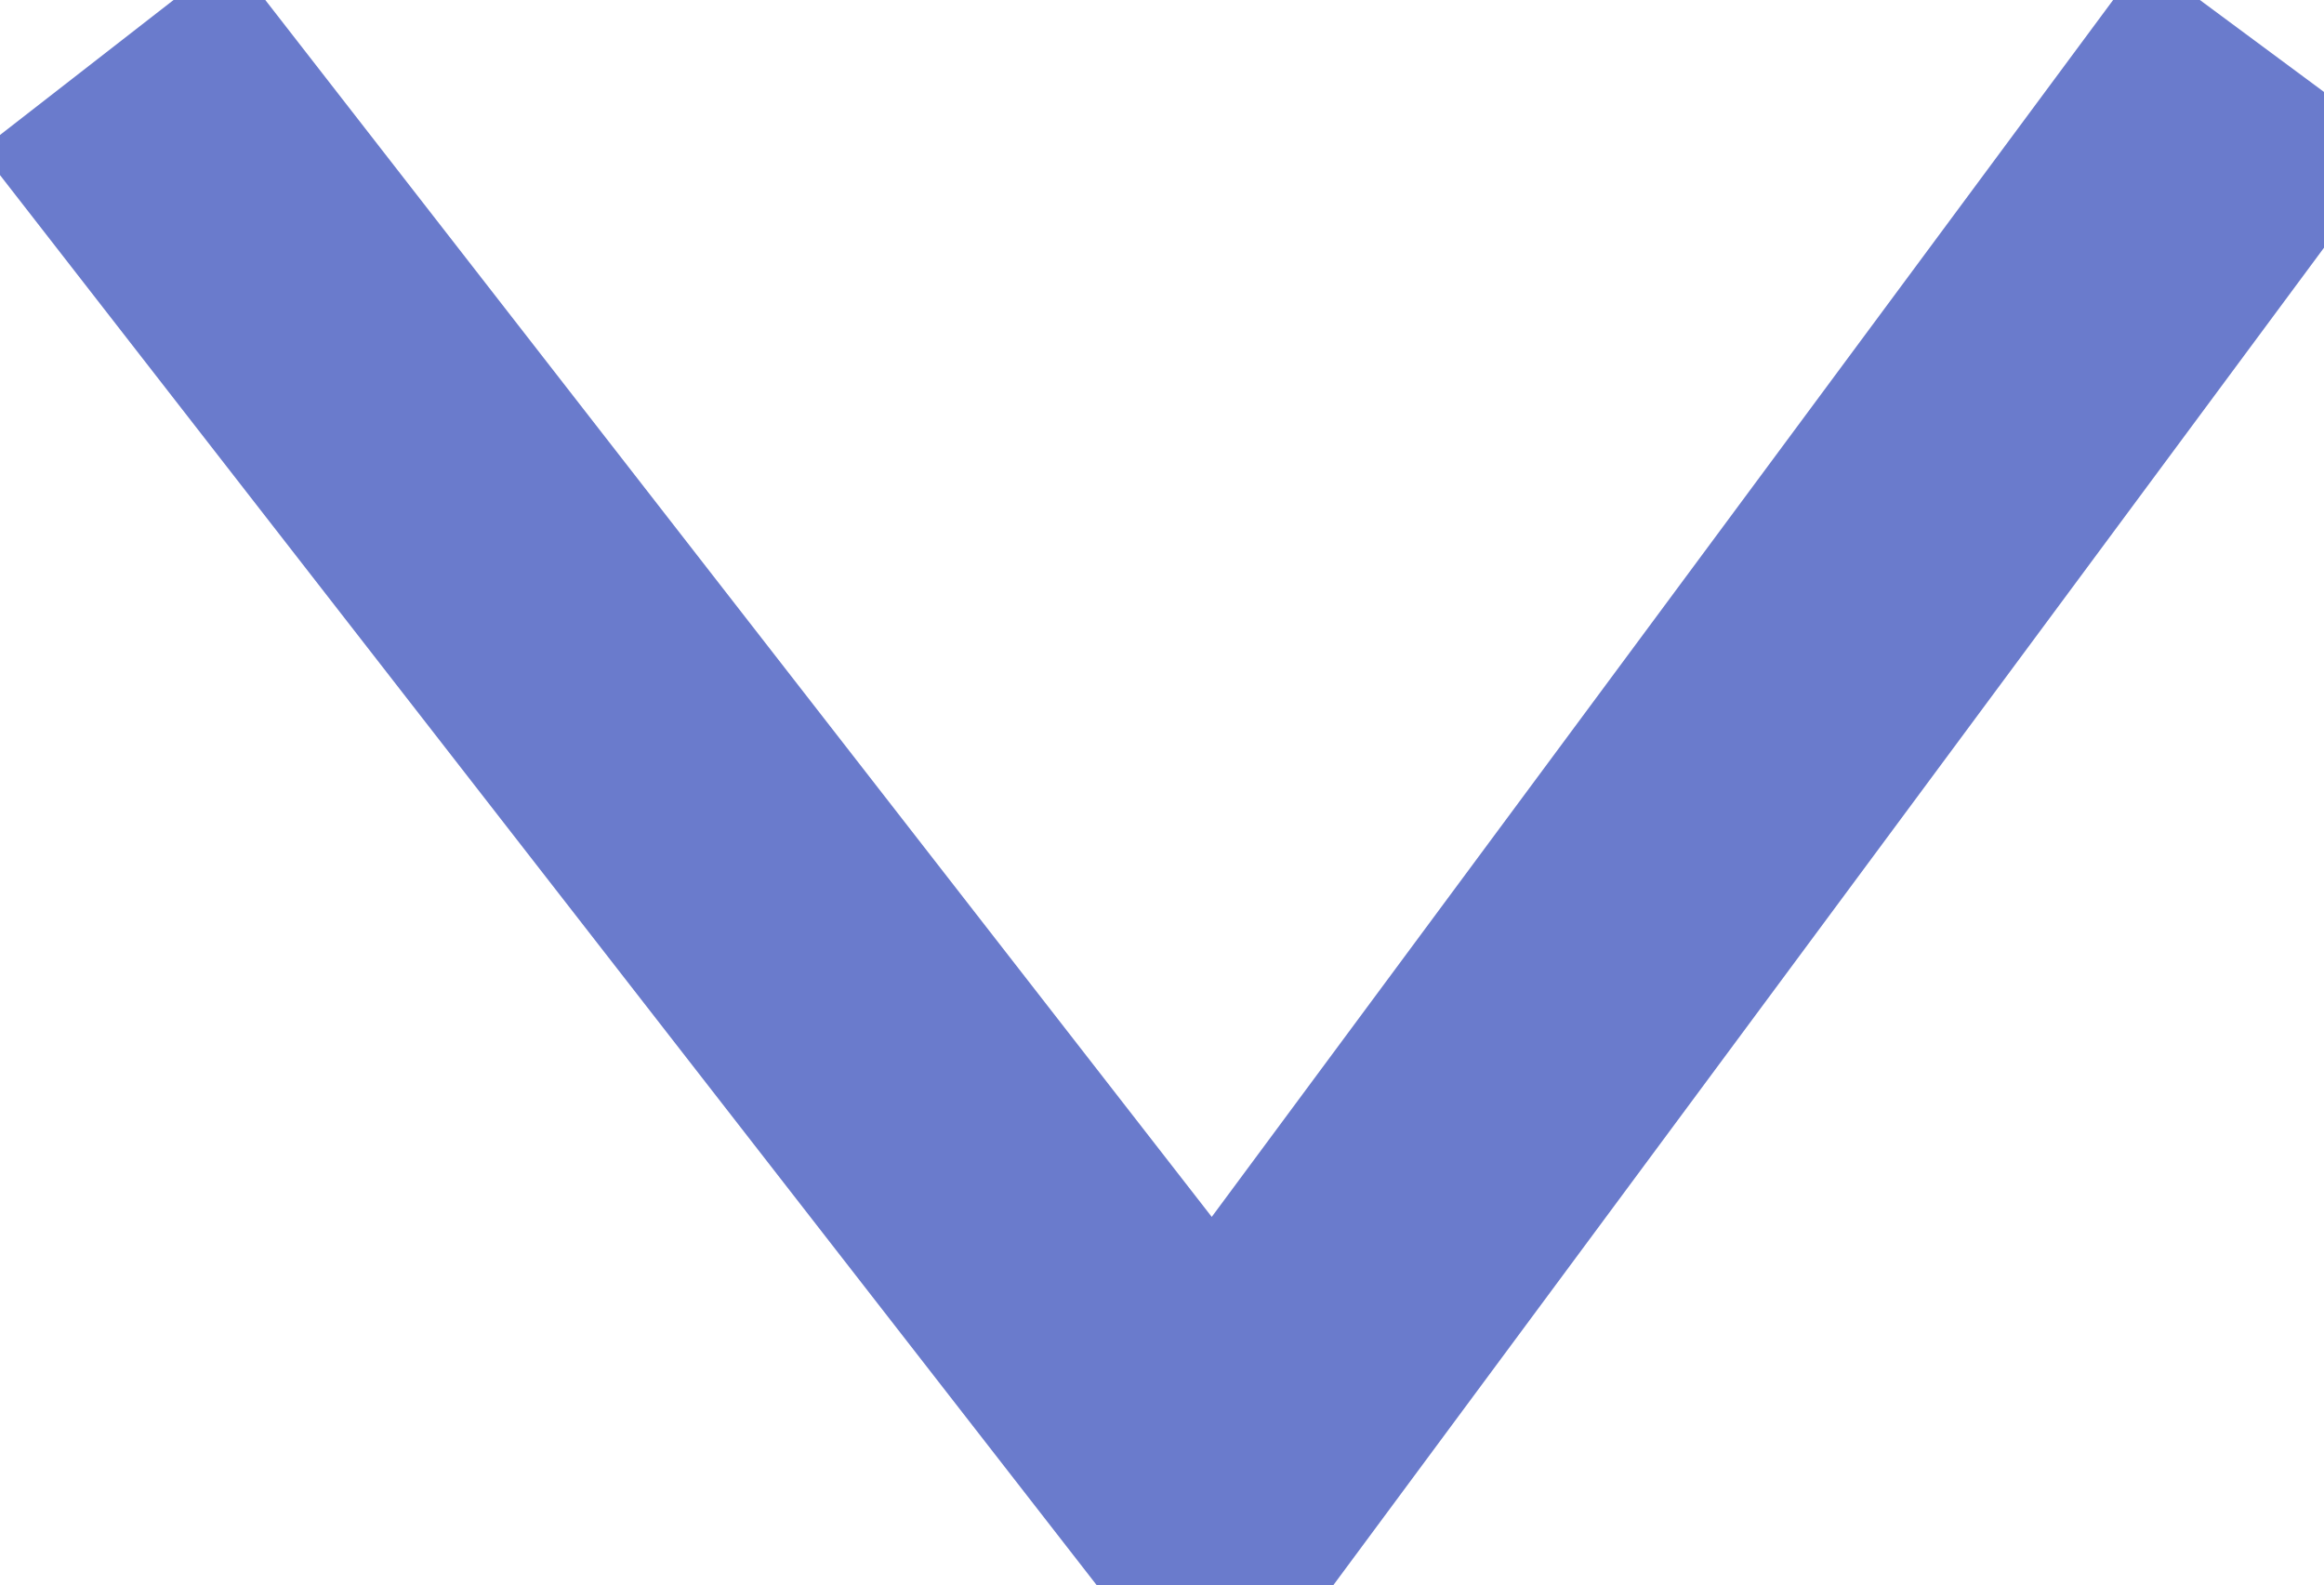
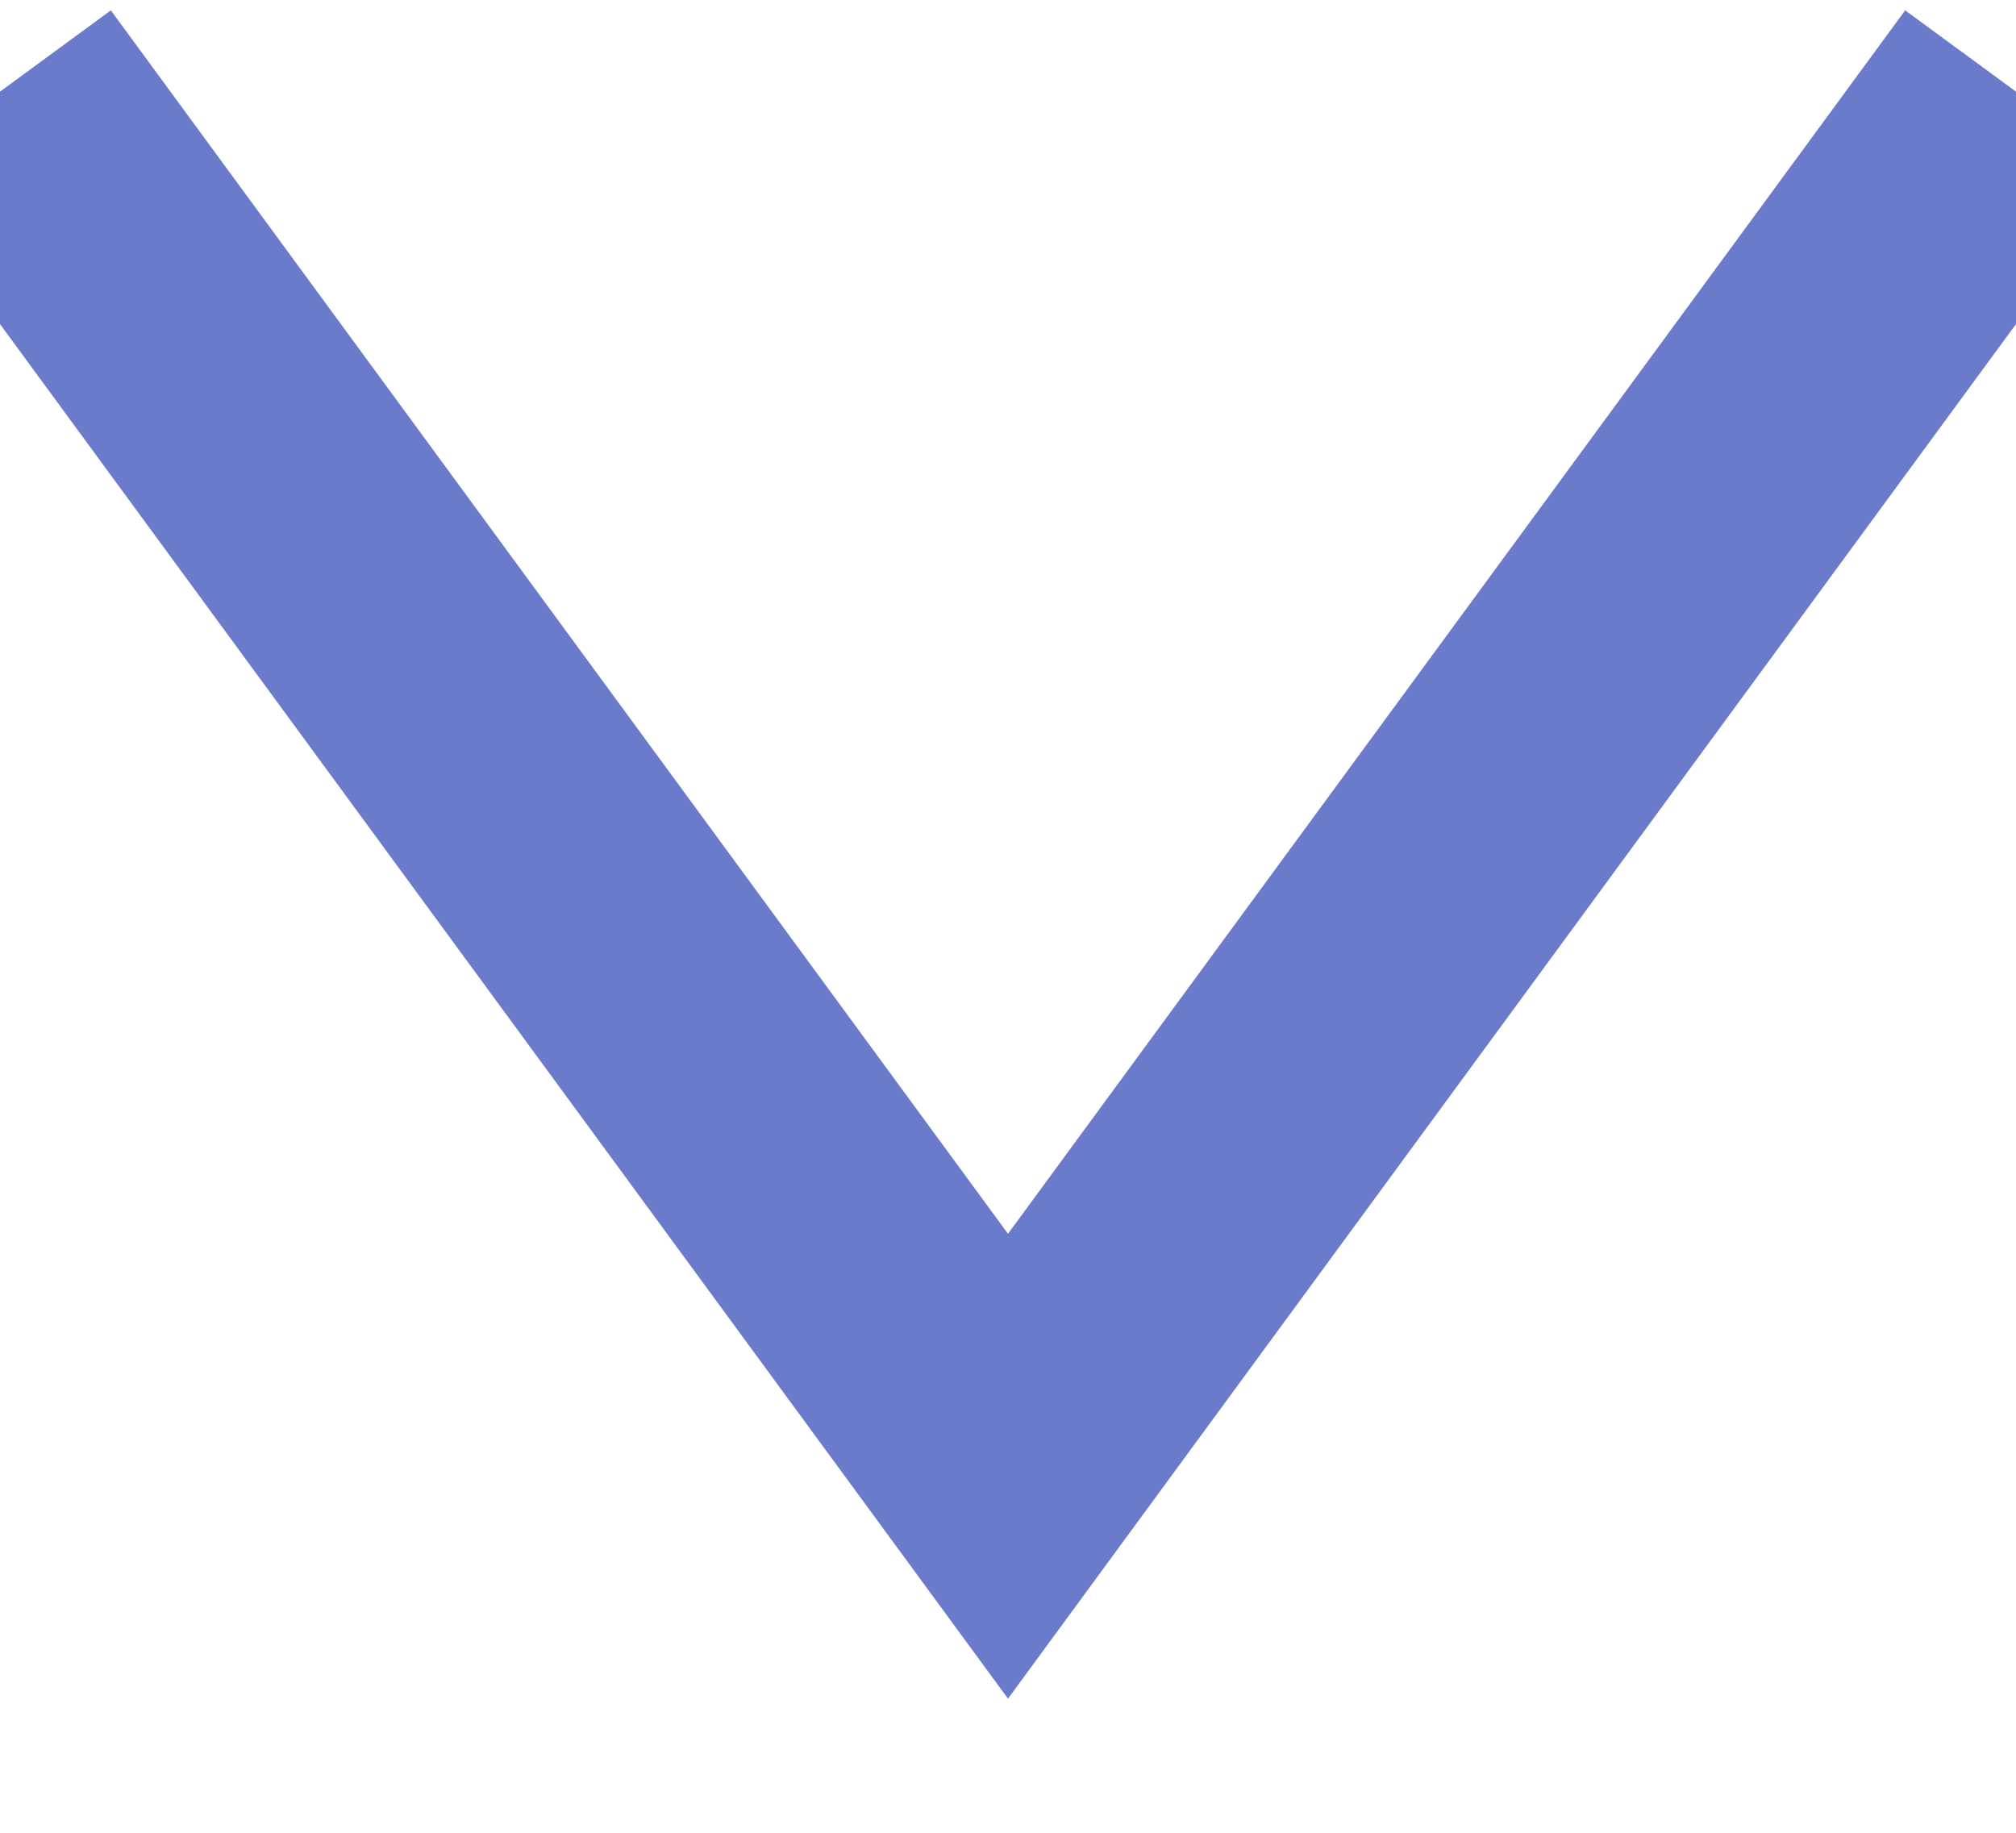
- <svg xmlns="http://www.w3.org/2000/svg" width="22" height="15" viewBox="0 0 22 15" fill="none">
-   <path d="M21.5 0.5         L11.5 14         L1 0.5" stroke="#6a7bcc" stroke-width="3" />
+ <svg xmlns="http://www.w3.org/2000/svg" viewBox="-11 -1 22 20" fill="none">
+   <path d="M -11 0         L 0 15         L 11 0" stroke="#6a7bcc" stroke-width="3" />
</svg>
